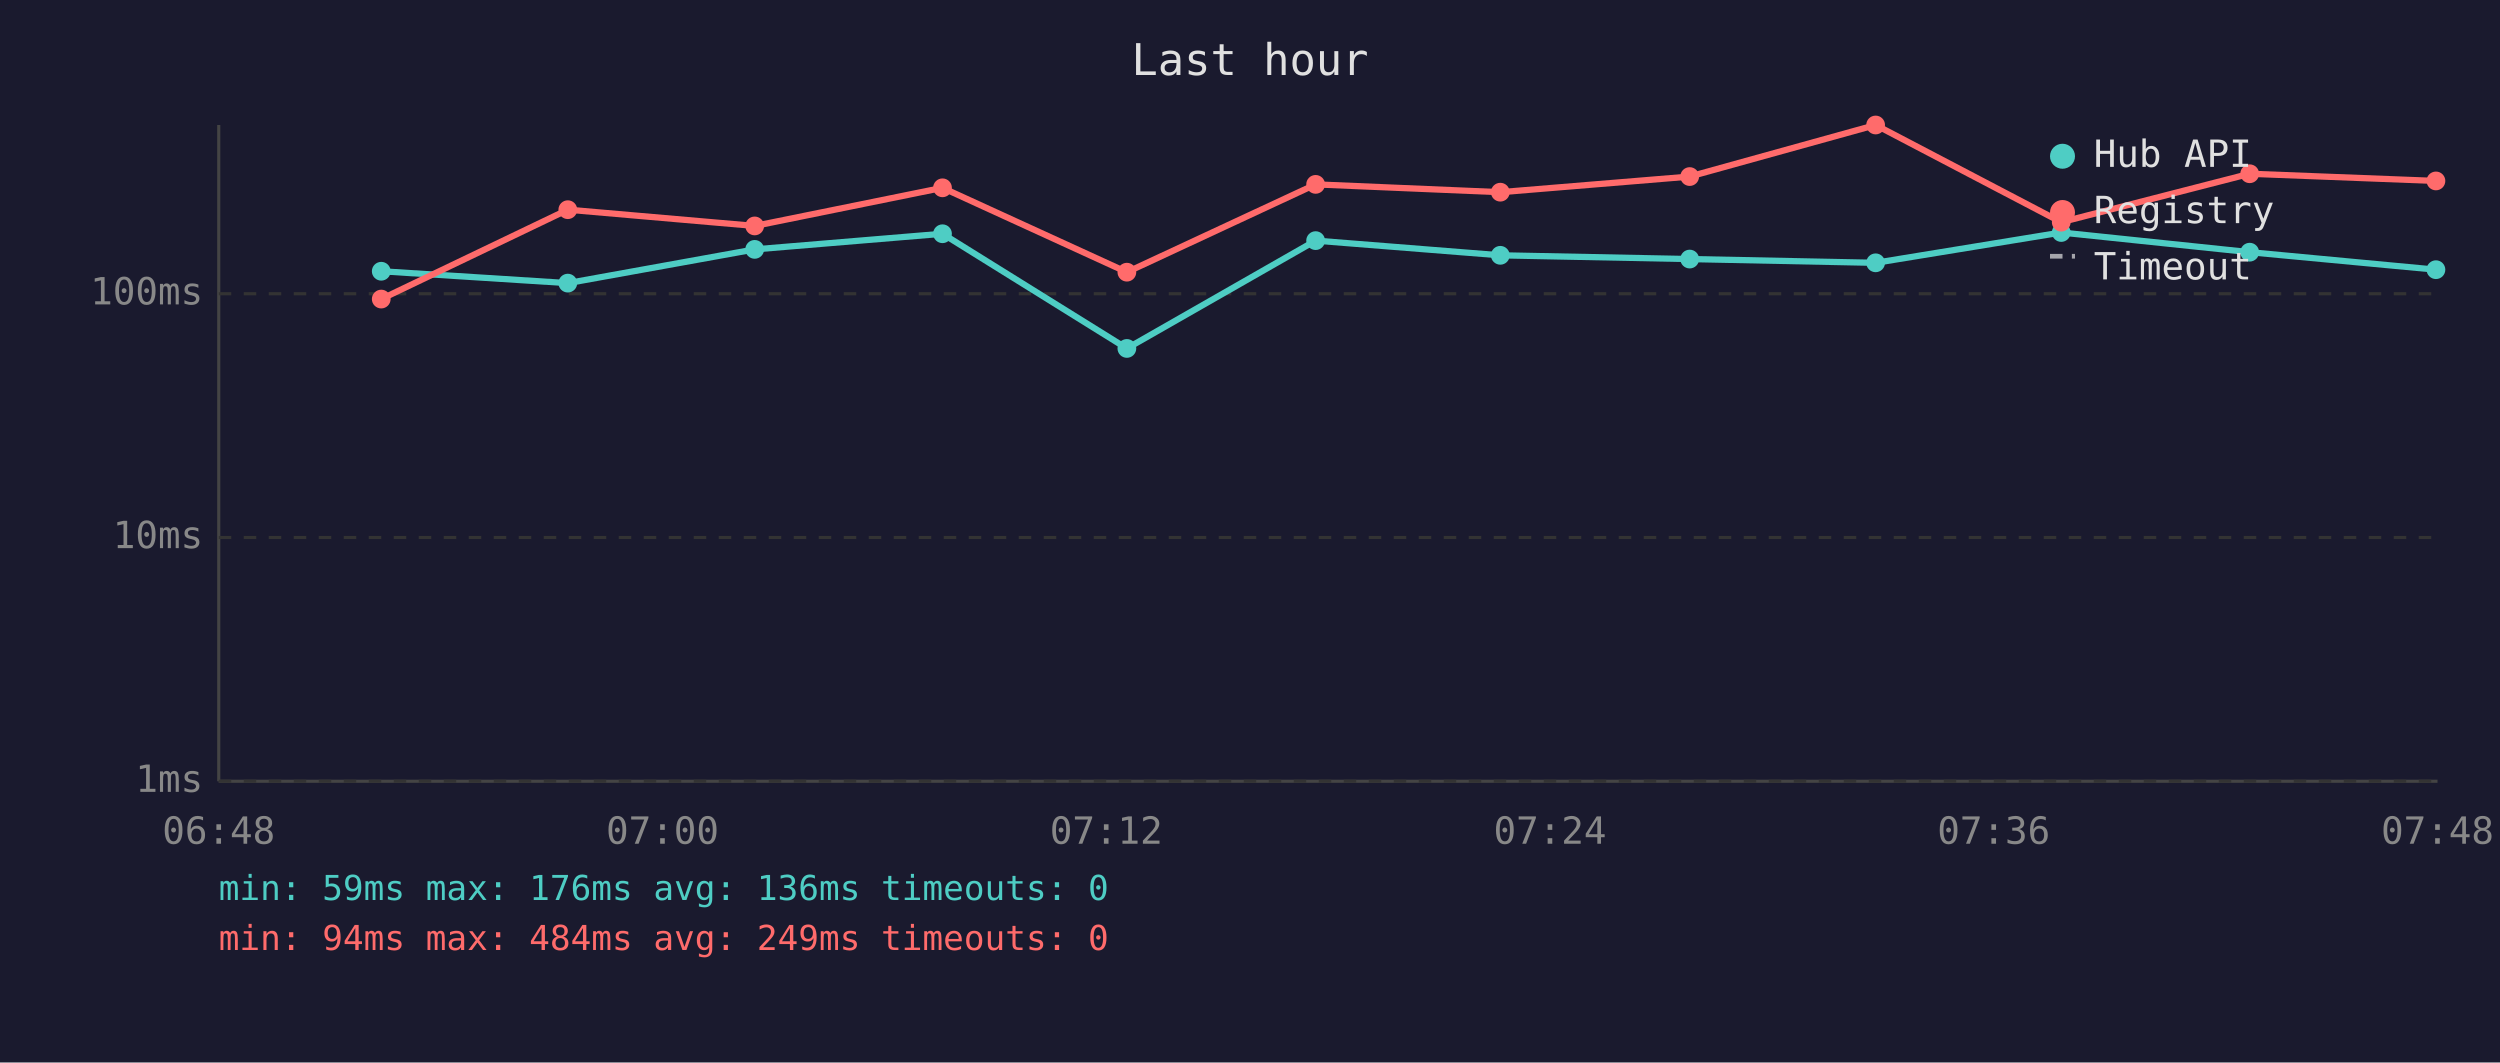
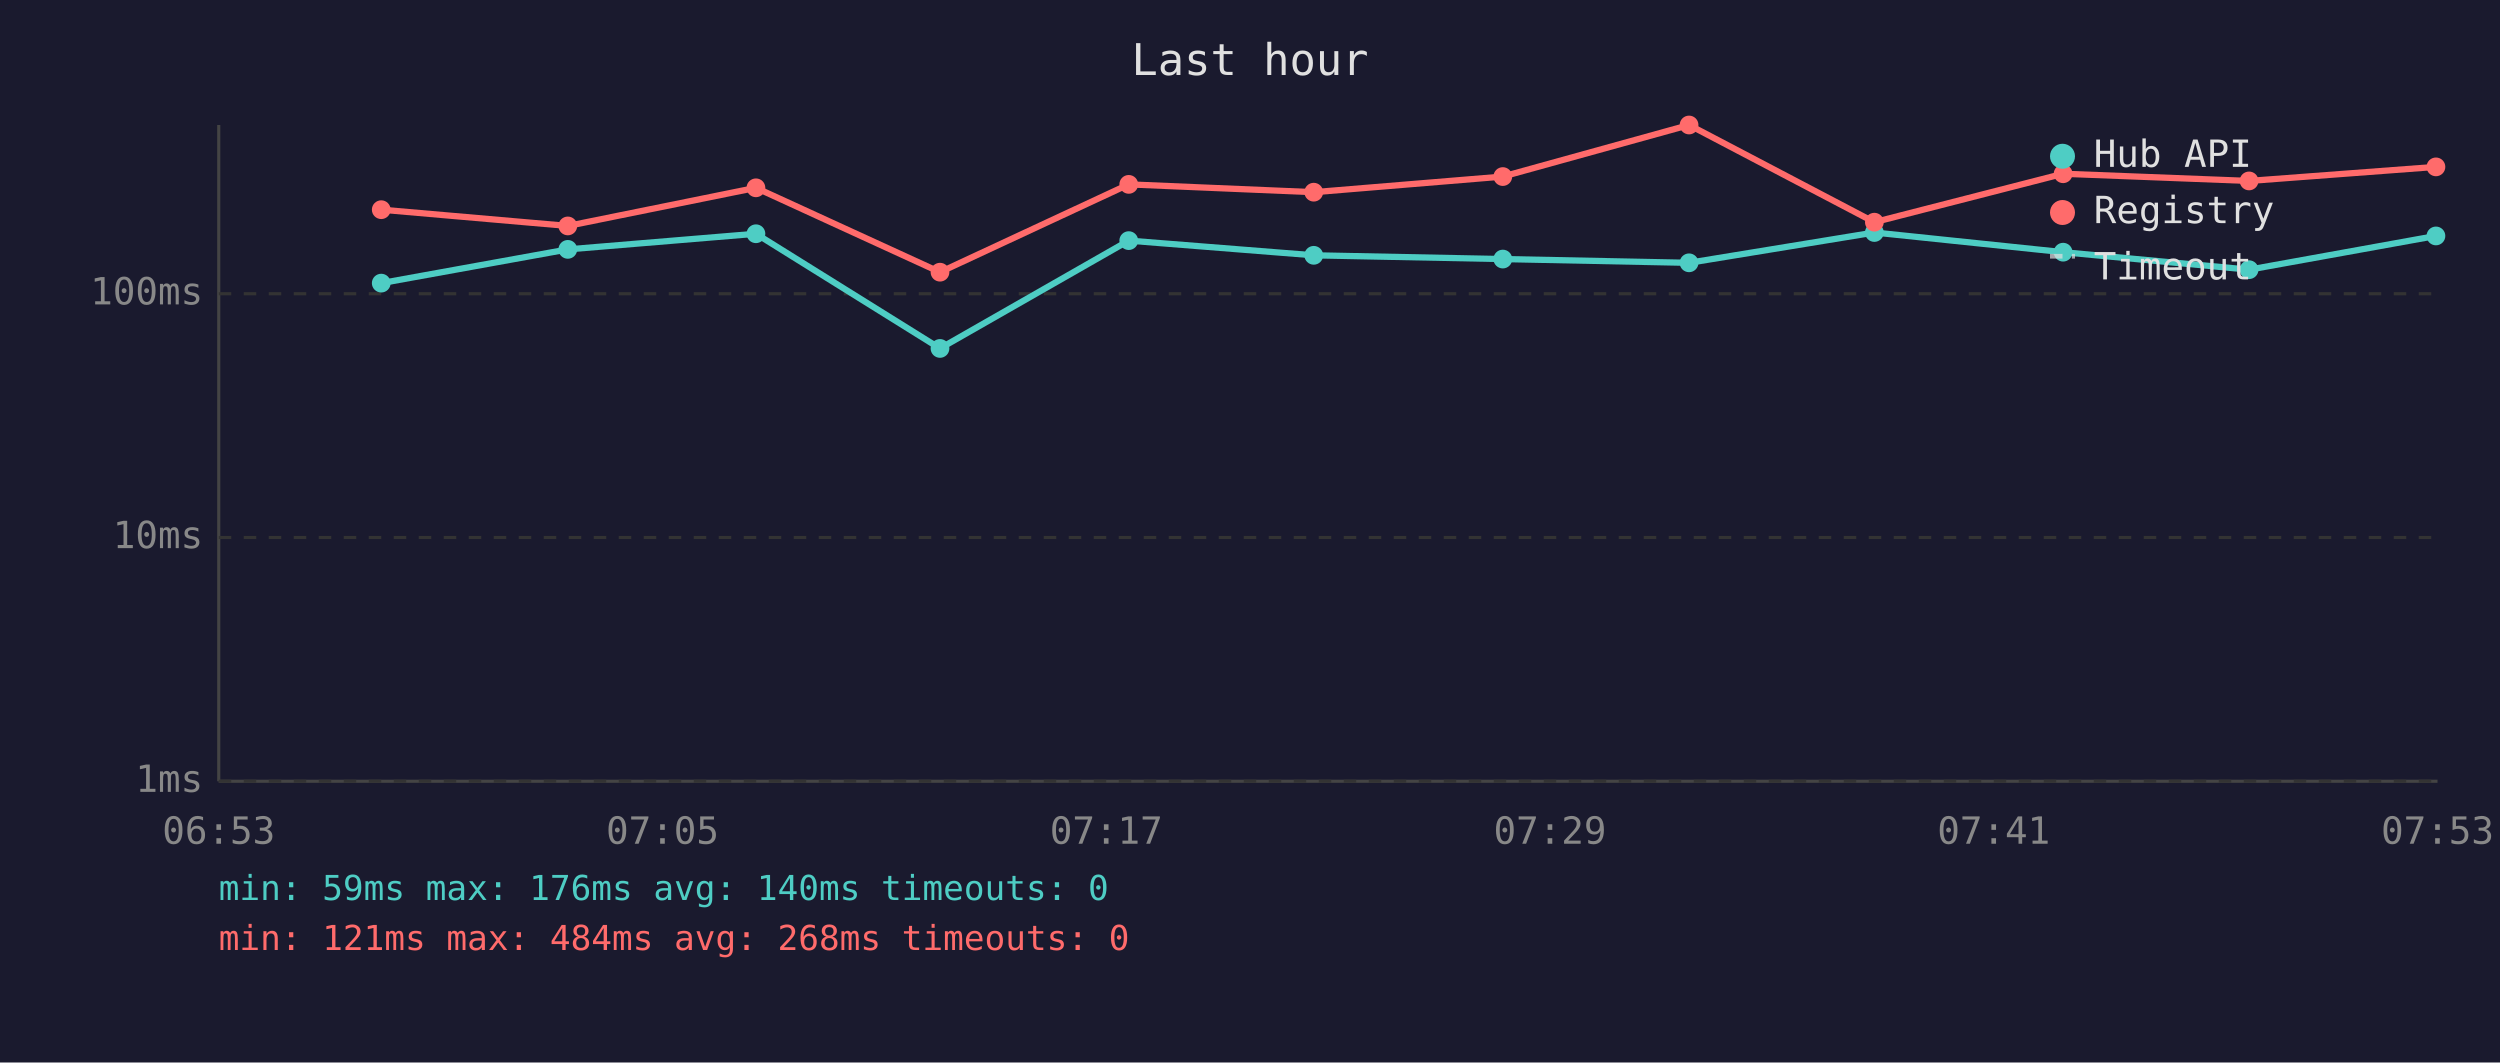
<svg xmlns="http://www.w3.org/2000/svg" viewBox="0 0 800 340" font-family="monospace" font-size="12">
  <rect width="800" height="340" fill="#1a1a2e" />
  <text x="400" y="24" fill="#e0e0e0" font-size="14" text-anchor="middle">Last hour</text>
  <line x1="70" y1="40" x2="70" y2="250" stroke="#444" stroke-width="1" />
  <line x1="70" y1="250" x2="780" y2="250" stroke="#444" stroke-width="1" />
  <line x1="70" y1="250" x2="780" y2="250" stroke="#333" stroke-width="1" stroke-dasharray="4" />
  <text x="65" y="250" fill="#888" text-anchor="end" dominant-baseline="middle">1ms</text>
  <line x1="70" y1="172" x2="780" y2="172" stroke="#333" stroke-width="1" stroke-dasharray="4" />
  <text x="65" y="172" fill="#888" text-anchor="end" dominant-baseline="middle">10ms</text>
  <line x1="70" y1="94" x2="780" y2="94" stroke="#333" stroke-width="1" stroke-dasharray="4" />
  <text x="65" y="94" fill="#888" text-anchor="end" dominant-baseline="middle">100ms</text>
-   <text x="70" y="270" fill="#888" text-anchor="middle">06:48</text>
-   <text x="212" y="270" fill="#888" text-anchor="middle">07:00</text>
-   <text x="354" y="270" fill="#888" text-anchor="middle">07:12</text>
-   <text x="496" y="270" fill="#888" text-anchor="middle">07:24</text>
-   <text x="638" y="270" fill="#888" text-anchor="middle">07:36</text>
-   <text x="780" y="270" fill="#888" text-anchor="middle">07:48</text>
-   <polyline points="122.0,86.8 181.7,90.6 241.5,79.8 301.6,74.8 360.6,111.5 421.0,77.0 480.1,81.7 540.7,82.9 600.2,84.1 659.6,74.4 719.9,80.7 779.5,86.3" fill="none" stroke="#4ecdc4" stroke-width="2" opacity="1" />
-   <circle cx="122.0" cy="86.8" r="3" fill="#4ecdc4" />
-   <circle cx="181.7" cy="90.6" r="3" fill="#4ecdc4" />
-   <circle cx="241.5" cy="79.8" r="3" fill="#4ecdc4" />
-   <circle cx="301.6" cy="74.8" r="3" fill="#4ecdc4" />
-   <circle cx="360.6" cy="111.5" r="3" fill="#4ecdc4" />
-   <circle cx="421.0" cy="77.0" r="3" fill="#4ecdc4" />
-   <circle cx="480.1" cy="81.7" r="3" fill="#4ecdc4" />
-   <circle cx="540.7" cy="82.9" r="3" fill="#4ecdc4" />
-   <circle cx="600.2" cy="84.1" r="3" fill="#4ecdc4" />
-   <circle cx="659.6" cy="74.4" r="3" fill="#4ecdc4" />
-   <circle cx="719.9" cy="80.7" r="3" fill="#4ecdc4" />
-   <circle cx="779.5" cy="86.3" r="3" fill="#4ecdc4" />
-   <polyline points="122.0,95.7 181.7,67.1 241.5,72.3 301.6,60.1 360.6,87.1 421.0,59.0 480.1,61.5 540.7,56.5 600.2,40.0 659.6,71.1 719.9,55.6 779.5,57.9" fill="none" stroke="#ff6b6b" stroke-width="2" opacity="1" />
-   <circle cx="122.0" cy="95.7" r="3" fill="#ff6b6b" />
-   <circle cx="181.7" cy="67.1" r="3" fill="#ff6b6b" />
-   <circle cx="241.5" cy="72.3" r="3" fill="#ff6b6b" />
-   <circle cx="301.6" cy="60.1" r="3" fill="#ff6b6b" />
-   <circle cx="360.6" cy="87.1" r="3" fill="#ff6b6b" />
-   <circle cx="421.0" cy="59.0" r="3" fill="#ff6b6b" />
-   <circle cx="480.1" cy="61.5" r="3" fill="#ff6b6b" />
-   <circle cx="540.7" cy="56.5" r="3" fill="#ff6b6b" />
-   <circle cx="600.2" cy="40.0" r="3" fill="#ff6b6b" />
-   <circle cx="659.6" cy="71.1" r="3" fill="#ff6b6b" />
-   <circle cx="719.9" cy="55.6" r="3" fill="#ff6b6b" />
-   <circle cx="779.5" cy="57.9" r="3" fill="#ff6b6b" />
+   <text x="70" y="270" fill="#888" text-anchor="middle">06:53</text>
+   <text x="212" y="270" fill="#888" text-anchor="middle">07:05</text>
+   <text x="354" y="270" fill="#888" text-anchor="middle">07:17</text>
+   <text x="496" y="270" fill="#888" text-anchor="middle">07:29</text>
+   <text x="638" y="270" fill="#888" text-anchor="middle">07:41</text>
+   <text x="780" y="270" fill="#888" text-anchor="middle">07:53</text>
+   <polyline points="122.0,90.6 181.7,79.8 241.9,74.8 300.8,111.5 361.2,77.0 420.4,81.7 480.9,82.9 540.5,84.1 599.8,74.4 660.2,80.7 719.7,86.3 779.5,75.5" fill="none" stroke="#4ecdc4" stroke-width="2" opacity="1" />
+   <circle cx="122.0" cy="90.6" r="3" fill="#4ecdc4" />
+   <circle cx="181.7" cy="79.8" r="3" fill="#4ecdc4" />
+   <circle cx="241.9" cy="74.8" r="3" fill="#4ecdc4" />
+   <circle cx="300.8" cy="111.5" r="3" fill="#4ecdc4" />
+   <circle cx="361.2" cy="77.0" r="3" fill="#4ecdc4" />
+   <circle cx="420.4" cy="81.7" r="3" fill="#4ecdc4" />
+   <circle cx="480.9" cy="82.9" r="3" fill="#4ecdc4" />
+   <circle cx="540.5" cy="84.1" r="3" fill="#4ecdc4" />
+   <circle cx="599.8" cy="74.4" r="3" fill="#4ecdc4" />
+   <circle cx="660.2" cy="80.7" r="3" fill="#4ecdc4" />
+   <circle cx="719.7" cy="86.3" r="3" fill="#4ecdc4" />
+   <circle cx="779.5" cy="75.5" r="3" fill="#4ecdc4" />
+   <polyline points="122.0,67.1 181.7,72.3 241.9,60.1 300.8,87.1 361.2,59.0 420.4,61.5 480.9,56.5 540.5,40.0 599.8,71.1 660.2,55.6 719.7,57.9 779.5,53.4" fill="none" stroke="#ff6b6b" stroke-width="2" opacity="1" />
+   <circle cx="122.0" cy="67.1" r="3" fill="#ff6b6b" />
+   <circle cx="181.7" cy="72.3" r="3" fill="#ff6b6b" />
+   <circle cx="241.9" cy="60.1" r="3" fill="#ff6b6b" />
+   <circle cx="300.8" cy="87.1" r="3" fill="#ff6b6b" />
+   <circle cx="361.2" cy="59.0" r="3" fill="#ff6b6b" />
+   <circle cx="420.4" cy="61.5" r="3" fill="#ff6b6b" />
+   <circle cx="480.9" cy="56.5" r="3" fill="#ff6b6b" />
+   <circle cx="540.5" cy="40.0" r="3" fill="#ff6b6b" />
+   <circle cx="599.8" cy="71.1" r="3" fill="#ff6b6b" />
+   <circle cx="660.2" cy="55.6" r="3" fill="#ff6b6b" />
+   <circle cx="719.7" cy="57.9" r="3" fill="#ff6b6b" />
+   <circle cx="779.5" cy="53.4" r="3" fill="#ff6b6b" />
  <circle cx="660" cy="50" r="4" fill="#4ecdc4" />
  <text x="670" y="50" fill="#e0e0e0" dominant-baseline="middle">Hub API</text>
  <circle cx="660" cy="68" r="4" fill="#ff6b6b" />
  <text x="670" y="68" fill="#e0e0e0" dominant-baseline="middle">Registry</text>
  <line x1="656" y1="82" x2="664" y2="82" stroke="#e0e0e0" stroke-width="1.5" stroke-dasharray="4,3" opacity="0.7" />
  <text x="670" y="86" fill="#e0e0e0" dominant-baseline="middle">Timeout</text>
-   <text x="70" y="288" fill="#4ecdc4" font-size="11">min: 59ms  max: 176ms  avg: 136ms  timeouts: 0</text>
-   <text x="70" y="304" fill="#ff6b6b" font-size="11">min: 94ms  max: 484ms  avg: 249ms  timeouts: 0</text>
+   <text x="70" y="288" fill="#4ecdc4" font-size="11">min: 59ms  max: 176ms  avg: 140ms  timeouts: 0</text>
+   <text x="70" y="304" fill="#ff6b6b" font-size="11">min: 121ms  max: 484ms  avg: 268ms  timeouts: 0</text>
</svg>
